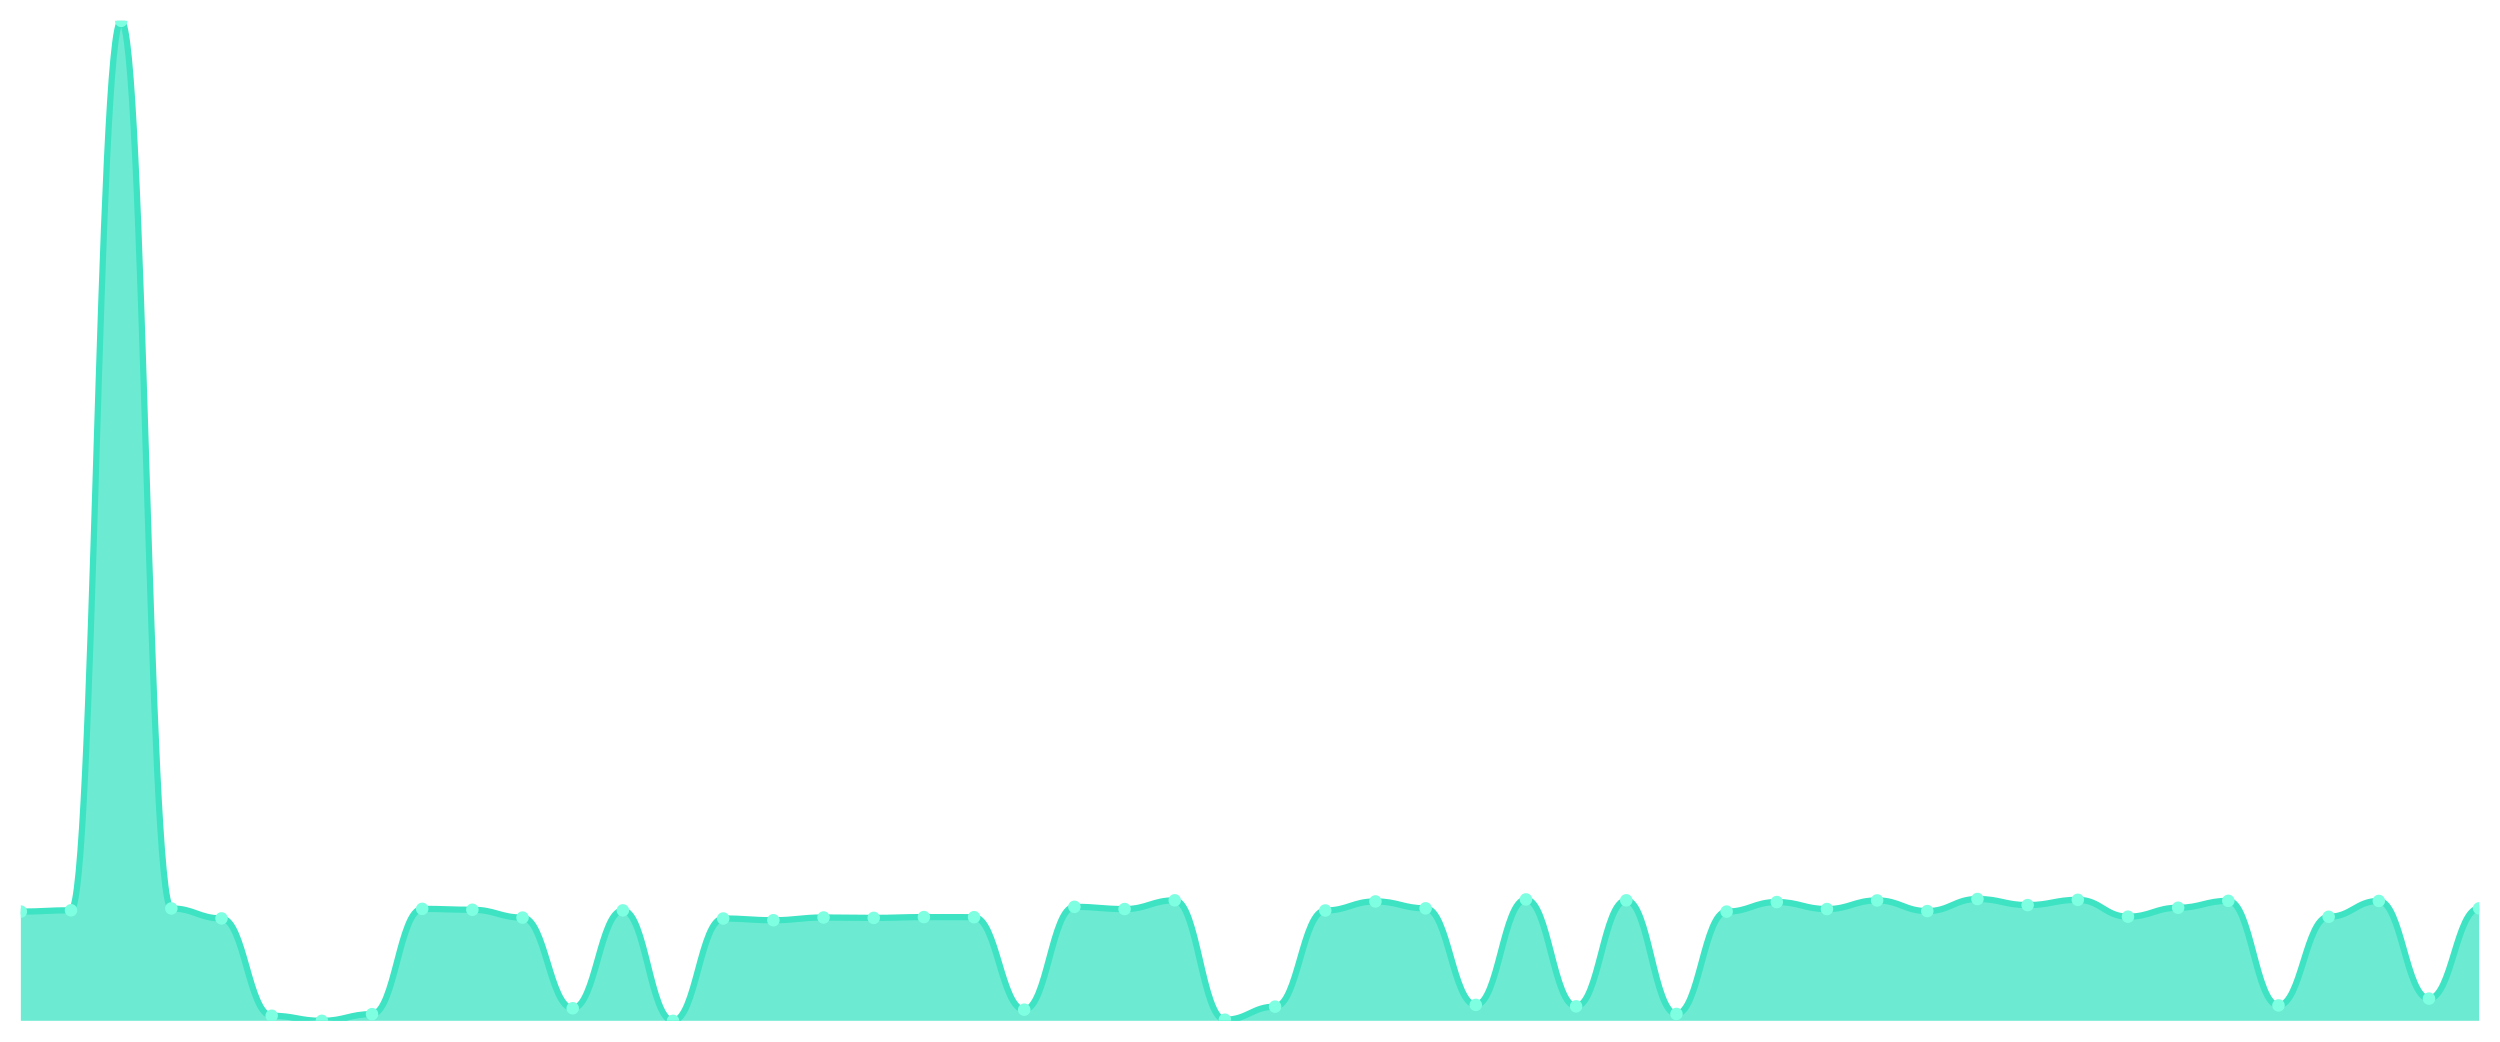
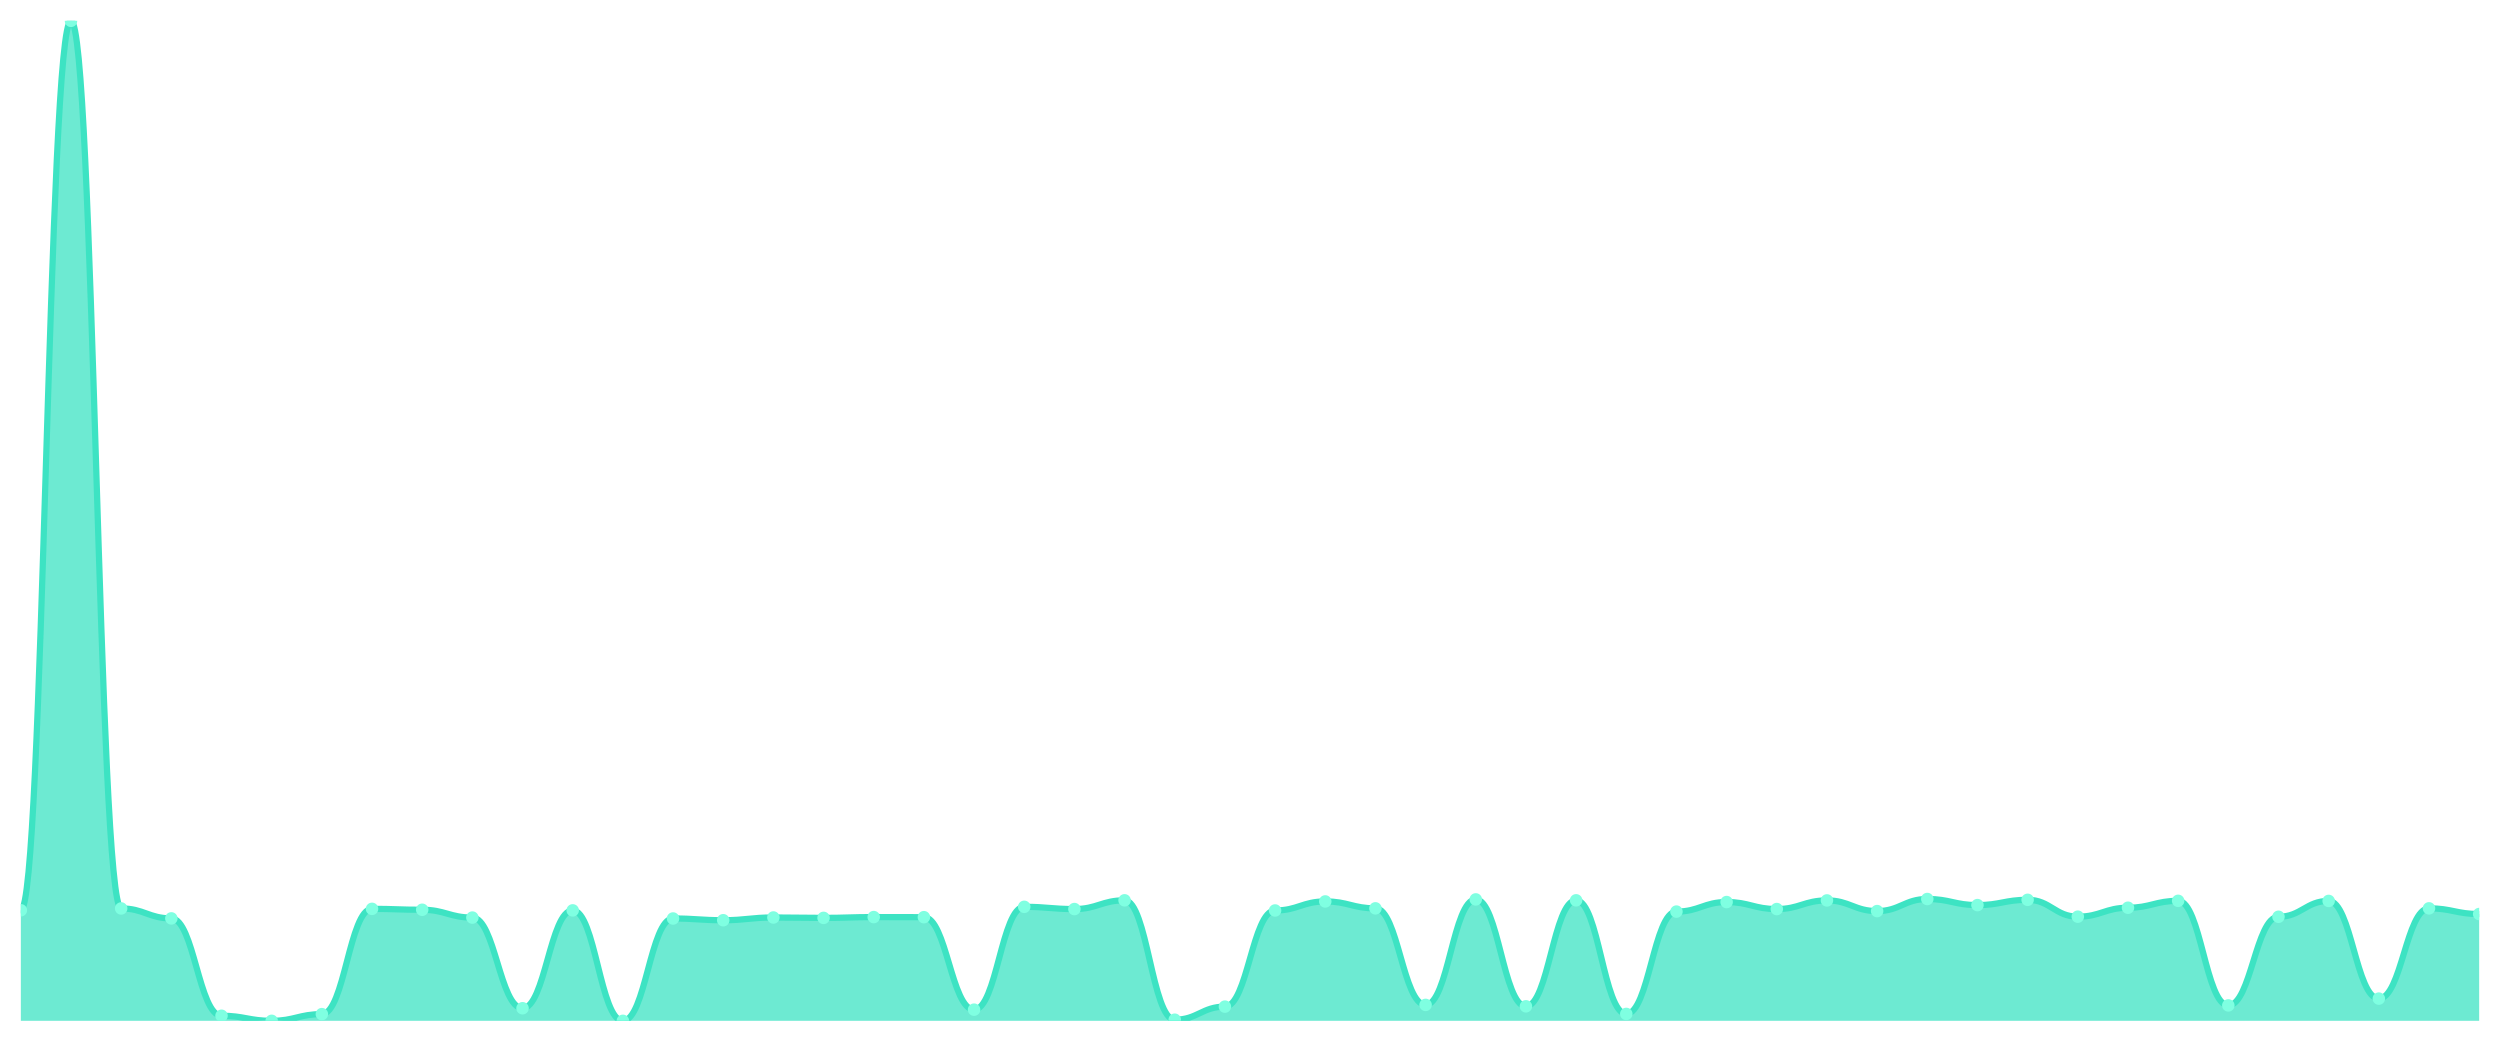
<svg xmlns="http://www.w3.org/2000/svg" viewBox="0 0 1200 500" width="1200" height="500">
  <defs>
    <clipPath id="c">
      <rect x="10" y="10" width="1180" height="480" />
    </clipPath>
  </defs>
  <rect width="1200" height="500" fill="none" />
  <g clip-path="url(#c)">
-     <path d="M 10,490 L 10,437.565 C 20.837,437.565 23.245,436.932 34.082,436.932 C 44.918,436.932 47.327,10 58.163,10 C 69,10 71.408,436.055 82.245,436.055 C 93.082,436.055 95.49,440.83 106.327,440.83 C 117.163,440.83 119.571,487.563 130.408,487.563 C 141.245,487.563 143.653,490 154.49,490 C 165.327,490 167.735,486.784 178.571,486.784 C 189.408,486.784 191.816,436.25 202.653,436.25 C 213.49,436.25 215.898,436.688 226.735,436.688 C 237.571,436.688 239.98,440.441 250.816,440.441 C 261.653,440.441 264.061,483.957 274.898,483.957 C 285.735,483.957 288.143,436.981 298.98,436.981 C 309.816,436.981 312.224,490 323.061,490 C 333.898,490 336.306,440.879 347.143,440.879 C 357.98,440.879 360.388,441.708 371.224,441.708 C 382.061,441.708 384.469,440.392 395.306,440.392 C 406.143,440.392 408.551,440.587 419.388,440.587 C 430.224,440.587 432.633,440.197 443.469,440.197 C 454.306,440.197 456.714,440.246 467.551,440.246 C 478.388,440.246 480.796,484.64 491.633,484.64 C 502.469,484.64 504.878,435.275 515.714,435.275 C 526.551,435.275 528.959,436.347 539.796,436.347 C 550.633,436.347 553.041,432.156 563.878,432.156 C 574.714,432.156 577.122,489.464 587.959,489.464 C 598.796,489.464 601.204,483.178 612.041,483.178 C 622.878,483.178 625.286,437.029 636.122,437.029 C 646.959,437.029 649.367,432.692 660.204,432.692 C 671.041,432.692 673.449,436.006 684.286,436.006 C 695.122,436.006 697.531,482.349 708.367,482.349 C 719.204,482.349 721.612,431.718 732.449,431.718 C 743.286,431.718 745.694,483.031 756.531,483.031 C 767.367,483.031 769.776,432.156 780.612,432.156 C 791.449,432.156 793.857,486.686 804.694,486.686 C 815.531,486.686 817.939,437.565 828.776,437.565 C 839.612,437.565 842.02,432.985 852.857,432.985 C 863.694,432.985 866.102,436.347 876.939,436.347 C 887.776,436.347 890.184,432.205 901.02,432.205 C 911.857,432.205 914.265,437.322 925.102,437.322 C 935.939,437.322 938.347,431.523 949.184,431.523 C 960.02,431.523 962.429,434.447 973.265,434.447 C 984.102,434.447 986.51,431.913 997.347,431.913 C 1008.184,431.913 1010.592,440.002 1021.429,440.002 C 1032.265,440.002 1034.673,435.714 1045.51,435.714 C 1056.347,435.714 1058.755,432.4 1069.592,432.4 C 1080.429,432.4 1082.837,482.593 1093.673,482.593 C 1104.51,482.593 1106.918,440.051 1117.755,440.051 C 1128.592,440.051 1131,432.449 1141.837,432.449 C 1152.673,432.449 1155.082,479.328 1165.918,479.328 C 1176.755,479.328 1179.163,436.006 1190,436.006 L 1190,490 Z" fill="rgba(61,227,195,0.75)" />
-     <path d="M 10,437.565 C 20.837,437.565 23.245,436.932 34.082,436.932 C 44.918,436.932 47.327,10 58.163,10 C 69,10 71.408,436.055 82.245,436.055 C 93.082,436.055 95.49,440.83 106.327,440.83 C 117.163,440.83 119.571,487.563 130.408,487.563 C 141.245,487.563 143.653,490 154.49,490 C 165.327,490 167.735,486.784 178.571,486.784 C 189.408,486.784 191.816,436.25 202.653,436.25 C 213.49,436.25 215.898,436.688 226.735,436.688 C 237.571,436.688 239.98,440.441 250.816,440.441 C 261.653,440.441 264.061,483.957 274.898,483.957 C 285.735,483.957 288.143,436.981 298.98,436.981 C 309.816,436.981 312.224,490 323.061,490 C 333.898,490 336.306,440.879 347.143,440.879 C 357.98,440.879 360.388,441.708 371.224,441.708 C 382.061,441.708 384.469,440.392 395.306,440.392 C 406.143,440.392 408.551,440.587 419.388,440.587 C 430.224,440.587 432.633,440.197 443.469,440.197 C 454.306,440.197 456.714,440.246 467.551,440.246 C 478.388,440.246 480.796,484.64 491.633,484.64 C 502.469,484.64 504.878,435.275 515.714,435.275 C 526.551,435.275 528.959,436.347 539.796,436.347 C 550.633,436.347 553.041,432.156 563.878,432.156 C 574.714,432.156 577.122,489.464 587.959,489.464 C 598.796,489.464 601.204,483.178 612.041,483.178 C 622.878,483.178 625.286,437.029 636.122,437.029 C 646.959,437.029 649.367,432.692 660.204,432.692 C 671.041,432.692 673.449,436.006 684.286,436.006 C 695.122,436.006 697.531,482.349 708.367,482.349 C 719.204,482.349 721.612,431.718 732.449,431.718 C 743.286,431.718 745.694,483.031 756.531,483.031 C 767.367,483.031 769.776,432.156 780.612,432.156 C 791.449,432.156 793.857,486.686 804.694,486.686 C 815.531,486.686 817.939,437.565 828.776,437.565 C 839.612,437.565 842.02,432.985 852.857,432.985 C 863.694,432.985 866.102,436.347 876.939,436.347 C 887.776,436.347 890.184,432.205 901.02,432.205 C 911.857,432.205 914.265,437.322 925.102,437.322 C 935.939,437.322 938.347,431.523 949.184,431.523 C 960.02,431.523 962.429,434.447 973.265,434.447 C 984.102,434.447 986.51,431.913 997.347,431.913 C 1008.184,431.913 1010.592,440.002 1021.429,440.002 C 1032.265,440.002 1034.673,435.714 1045.51,435.714 C 1056.347,435.714 1058.755,432.4 1069.592,432.4 C 1080.429,432.4 1082.837,482.593 1093.673,482.593 C 1104.51,482.593 1106.918,440.051 1117.755,440.051 C 1128.592,440.051 1131,432.449 1141.837,432.449 C 1152.673,432.449 1155.082,479.328 1165.918,479.328 C 1176.755,479.328 1179.163,436.006 1190,436.006" fill="none" stroke="#3de3c3" stroke-width="3" stroke-linecap="round" stroke-linejoin="round" />
-     <circle cx="10" cy="437.565" r="3" fill="#7fffe1" />
-     <circle cx="34.082" cy="436.932" r="3" fill="#7fffe1" />
-     <circle cx="58.163" cy="10" r="3" fill="#7fffe1" />
-     <circle cx="82.245" cy="436.055" r="3" fill="#7fffe1" />
-     <circle cx="106.327" cy="440.83" r="3" fill="#7fffe1" />
-     <circle cx="130.408" cy="487.563" r="3" fill="#7fffe1" />
-     <circle cx="154.49" cy="490" r="3" fill="#7fffe1" />
-     <circle cx="178.571" cy="486.784" r="3" fill="#7fffe1" />
-     <circle cx="202.653" cy="436.25" r="3" fill="#7fffe1" />
-     <circle cx="226.735" cy="436.688" r="3" fill="#7fffe1" />
-     <circle cx="250.816" cy="440.441" r="3" fill="#7fffe1" />
-     <circle cx="274.898" cy="483.957" r="3" fill="#7fffe1" />
-     <circle cx="298.98" cy="436.981" r="3" fill="#7fffe1" />
-     <circle cx="323.061" cy="490" r="3" fill="#7fffe1" />
-     <circle cx="347.143" cy="440.879" r="3" fill="#7fffe1" />
-     <circle cx="371.224" cy="441.708" r="3" fill="#7fffe1" />
-     <circle cx="395.306" cy="440.392" r="3" fill="#7fffe1" />
-     <circle cx="419.388" cy="440.587" r="3" fill="#7fffe1" />
-     <circle cx="443.469" cy="440.197" r="3" fill="#7fffe1" />
-     <circle cx="467.551" cy="440.246" r="3" fill="#7fffe1" />
-     <circle cx="491.633" cy="484.64" r="3" fill="#7fffe1" />
-     <circle cx="515.714" cy="435.275" r="3" fill="#7fffe1" />
-     <circle cx="539.796" cy="436.347" r="3" fill="#7fffe1" />
-     <circle cx="563.878" cy="432.156" r="3" fill="#7fffe1" />
-     <circle cx="587.959" cy="489.464" r="3" fill="#7fffe1" />
-     <circle cx="612.041" cy="483.178" r="3" fill="#7fffe1" />
-     <circle cx="636.122" cy="437.029" r="3" fill="#7fffe1" />
-     <circle cx="660.204" cy="432.692" r="3" fill="#7fffe1" />
-     <circle cx="684.286" cy="436.006" r="3" fill="#7fffe1" />
-     <circle cx="708.367" cy="482.349" r="3" fill="#7fffe1" />
-     <circle cx="732.449" cy="431.718" r="3" fill="#7fffe1" />
-     <circle cx="756.531" cy="483.031" r="3" fill="#7fffe1" />
-     <circle cx="780.612" cy="432.156" r="3" fill="#7fffe1" />
-     <circle cx="804.694" cy="486.686" r="3" fill="#7fffe1" />
-     <circle cx="828.776" cy="437.565" r="3" fill="#7fffe1" />
-     <circle cx="852.857" cy="432.985" r="3" fill="#7fffe1" />
-     <circle cx="876.939" cy="436.347" r="3" fill="#7fffe1" />
-     <circle cx="901.02" cy="432.205" r="3" fill="#7fffe1" />
-     <circle cx="925.102" cy="437.322" r="3" fill="#7fffe1" />
-     <circle cx="949.184" cy="431.523" r="3" fill="#7fffe1" />
-     <circle cx="973.265" cy="434.447" r="3" fill="#7fffe1" />
-     <circle cx="997.347" cy="431.913" r="3" fill="#7fffe1" />
-     <circle cx="1021.429" cy="440.002" r="3" fill="#7fffe1" />
-     <circle cx="1045.51" cy="435.714" r="3" fill="#7fffe1" />
-     <circle cx="1069.592" cy="432.4" r="3" fill="#7fffe1" />
-     <circle cx="1093.673" cy="482.593" r="3" fill="#7fffe1" />
-     <circle cx="1117.755" cy="440.051" r="3" fill="#7fffe1" />
-     <circle cx="1141.837" cy="432.449" r="3" fill="#7fffe1" />
-     <circle cx="1165.918" cy="479.328" r="3" fill="#7fffe1" />
-     <circle cx="1190" cy="436.006" r="3" fill="#7fffe1" />
+     <path d="M 10,490 L 10,436.932 C 20.837,436.932 23.245,10 34.082,10 C 44.918,10 47.327,436.055 58.163,436.055 C 69,436.055 71.408,440.83 82.245,440.83 C 93.082,440.83 95.49,487.563 106.327,487.563 C 117.163,487.563 119.571,490 130.408,490 C 141.245,490 143.653,486.784 154.49,486.784 C 165.327,486.784 167.735,436.25 178.571,436.25 C 189.408,436.25 191.816,436.688 202.653,436.688 C 213.49,436.688 215.898,440.441 226.735,440.441 C 237.571,440.441 239.98,483.957 250.816,483.957 C 261.653,483.957 264.061,436.981 274.898,436.981 C 285.735,436.981 288.143,490 298.98,490 C 309.816,490 312.224,440.879 323.061,440.879 C 333.898,440.879 336.306,441.708 347.143,441.708 C 357.98,441.708 360.388,440.392 371.224,440.392 C 382.061,440.392 384.469,440.587 395.306,440.587 C 406.143,440.587 408.551,440.197 419.388,440.197 C 430.224,440.197 432.633,440.246 443.469,440.246 C 454.306,440.246 456.714,484.64 467.551,484.64 C 478.388,484.64 480.796,435.275 491.633,435.275 C 502.469,435.275 504.878,436.347 515.714,436.347 C 526.551,436.347 528.959,432.156 539.796,432.156 C 550.633,432.156 553.041,489.464 563.878,489.464 C 574.714,489.464 577.122,483.178 587.959,483.178 C 598.796,483.178 601.204,437.029 612.041,437.029 C 622.878,437.029 625.286,432.692 636.122,432.692 C 646.959,432.692 649.367,436.006 660.204,436.006 C 671.041,436.006 673.449,482.349 684.286,482.349 C 695.122,482.349 697.531,431.718 708.367,431.718 C 719.204,431.718 721.612,483.031 732.449,483.031 C 743.286,483.031 745.694,432.156 756.531,432.156 C 767.367,432.156 769.776,486.686 780.612,486.686 C 791.449,486.686 793.857,437.565 804.694,437.565 C 815.531,437.565 817.939,432.985 828.776,432.985 C 839.612,432.985 842.02,436.347 852.857,436.347 C 863.694,436.347 866.102,432.205 876.939,432.205 C 887.776,432.205 890.184,437.322 901.02,437.322 C 911.857,437.322 914.265,431.523 925.102,431.523 C 935.939,431.523 938.347,434.447 949.184,434.447 C 960.02,434.447 962.429,431.913 973.265,431.913 C 984.102,431.913 986.51,440.002 997.347,440.002 C 1008.184,440.002 1010.592,435.714 1021.429,435.714 C 1032.265,435.714 1034.673,432.4 1045.51,432.4 C 1056.347,432.4 1058.755,482.593 1069.592,482.593 C 1080.429,482.593 1082.837,440.051 1093.673,440.051 C 1104.51,440.051 1106.918,432.449 1117.755,432.449 C 1128.592,432.449 1131,479.328 1141.837,479.328 C 1152.673,479.328 1155.082,436.006 1165.918,436.006 C 1176.755,436.006 1179.163,438.735 1190,438.735 L 1190,490 Z" fill="rgba(61,227,195,0.75)" />
+     <path d="M 10,436.932 C 20.837,436.932 23.245,10 34.082,10 C 44.918,10 47.327,436.055 58.163,436.055 C 69,436.055 71.408,440.83 82.245,440.83 C 93.082,440.83 95.49,487.563 106.327,487.563 C 117.163,487.563 119.571,490 130.408,490 C 141.245,490 143.653,486.784 154.49,486.784 C 165.327,486.784 167.735,436.25 178.571,436.25 C 189.408,436.25 191.816,436.688 202.653,436.688 C 213.49,436.688 215.898,440.441 226.735,440.441 C 237.571,440.441 239.98,483.957 250.816,483.957 C 261.653,483.957 264.061,436.981 274.898,436.981 C 285.735,436.981 288.143,490 298.98,490 C 309.816,490 312.224,440.879 323.061,440.879 C 333.898,440.879 336.306,441.708 347.143,441.708 C 357.98,441.708 360.388,440.392 371.224,440.392 C 382.061,440.392 384.469,440.587 395.306,440.587 C 406.143,440.587 408.551,440.197 419.388,440.197 C 430.224,440.197 432.633,440.246 443.469,440.246 C 454.306,440.246 456.714,484.64 467.551,484.64 C 478.388,484.64 480.796,435.275 491.633,435.275 C 502.469,435.275 504.878,436.347 515.714,436.347 C 526.551,436.347 528.959,432.156 539.796,432.156 C 550.633,432.156 553.041,489.464 563.878,489.464 C 574.714,489.464 577.122,483.178 587.959,483.178 C 598.796,483.178 601.204,437.029 612.041,437.029 C 622.878,437.029 625.286,432.692 636.122,432.692 C 646.959,432.692 649.367,436.006 660.204,436.006 C 671.041,436.006 673.449,482.349 684.286,482.349 C 695.122,482.349 697.531,431.718 708.367,431.718 C 719.204,431.718 721.612,483.031 732.449,483.031 C 743.286,483.031 745.694,432.156 756.531,432.156 C 767.367,432.156 769.776,486.686 780.612,486.686 C 791.449,486.686 793.857,437.565 804.694,437.565 C 815.531,437.565 817.939,432.985 828.776,432.985 C 839.612,432.985 842.02,436.347 852.857,436.347 C 863.694,436.347 866.102,432.205 876.939,432.205 C 887.776,432.205 890.184,437.322 901.02,437.322 C 911.857,437.322 914.265,431.523 925.102,431.523 C 935.939,431.523 938.347,434.447 949.184,434.447 C 960.02,434.447 962.429,431.913 973.265,431.913 C 984.102,431.913 986.51,440.002 997.347,440.002 C 1008.184,440.002 1010.592,435.714 1021.429,435.714 C 1032.265,435.714 1034.673,432.4 1045.51,432.4 C 1056.347,432.4 1058.755,482.593 1069.592,482.593 C 1080.429,482.593 1082.837,440.051 1093.673,440.051 C 1104.51,440.051 1106.918,432.449 1117.755,432.449 C 1128.592,432.449 1131,479.328 1141.837,479.328 C 1152.673,479.328 1155.082,436.006 1165.918,436.006 C 1176.755,436.006 1179.163,438.735 1190,438.735" fill="none" stroke="#3de3c3" stroke-width="3" stroke-linecap="round" stroke-linejoin="round" />
+     <circle cx="10" cy="436.932" r="3" fill="#7fffe1" />
+     <circle cx="34.082" cy="10" r="3" fill="#7fffe1" />
+     <circle cx="58.163" cy="436.055" r="3" fill="#7fffe1" />
+     <circle cx="82.245" cy="440.83" r="3" fill="#7fffe1" />
+     <circle cx="106.327" cy="487.563" r="3" fill="#7fffe1" />
+     <circle cx="130.408" cy="490" r="3" fill="#7fffe1" />
+     <circle cx="154.49" cy="486.784" r="3" fill="#7fffe1" />
+     <circle cx="178.571" cy="436.25" r="3" fill="#7fffe1" />
+     <circle cx="202.653" cy="436.688" r="3" fill="#7fffe1" />
+     <circle cx="226.735" cy="440.441" r="3" fill="#7fffe1" />
+     <circle cx="250.816" cy="483.957" r="3" fill="#7fffe1" />
+     <circle cx="274.898" cy="436.981" r="3" fill="#7fffe1" />
+     <circle cx="298.98" cy="490" r="3" fill="#7fffe1" />
+     <circle cx="323.061" cy="440.879" r="3" fill="#7fffe1" />
+     <circle cx="347.143" cy="441.708" r="3" fill="#7fffe1" />
+     <circle cx="371.224" cy="440.392" r="3" fill="#7fffe1" />
+     <circle cx="395.306" cy="440.587" r="3" fill="#7fffe1" />
+     <circle cx="419.388" cy="440.197" r="3" fill="#7fffe1" />
+     <circle cx="443.469" cy="440.246" r="3" fill="#7fffe1" />
+     <circle cx="467.551" cy="484.64" r="3" fill="#7fffe1" />
+     <circle cx="491.633" cy="435.275" r="3" fill="#7fffe1" />
+     <circle cx="515.714" cy="436.347" r="3" fill="#7fffe1" />
+     <circle cx="539.796" cy="432.156" r="3" fill="#7fffe1" />
+     <circle cx="563.878" cy="489.464" r="3" fill="#7fffe1" />
+     <circle cx="587.959" cy="483.178" r="3" fill="#7fffe1" />
+     <circle cx="612.041" cy="437.029" r="3" fill="#7fffe1" />
+     <circle cx="636.122" cy="432.692" r="3" fill="#7fffe1" />
+     <circle cx="660.204" cy="436.006" r="3" fill="#7fffe1" />
+     <circle cx="684.286" cy="482.349" r="3" fill="#7fffe1" />
+     <circle cx="708.367" cy="431.718" r="3" fill="#7fffe1" />
+     <circle cx="732.449" cy="483.031" r="3" fill="#7fffe1" />
+     <circle cx="756.531" cy="432.156" r="3" fill="#7fffe1" />
+     <circle cx="780.612" cy="486.686" r="3" fill="#7fffe1" />
+     <circle cx="804.694" cy="437.565" r="3" fill="#7fffe1" />
+     <circle cx="828.776" cy="432.985" r="3" fill="#7fffe1" />
+     <circle cx="852.857" cy="436.347" r="3" fill="#7fffe1" />
+     <circle cx="876.939" cy="432.205" r="3" fill="#7fffe1" />
+     <circle cx="901.02" cy="437.322" r="3" fill="#7fffe1" />
+     <circle cx="925.102" cy="431.523" r="3" fill="#7fffe1" />
+     <circle cx="949.184" cy="434.447" r="3" fill="#7fffe1" />
+     <circle cx="973.265" cy="431.913" r="3" fill="#7fffe1" />
+     <circle cx="997.347" cy="440.002" r="3" fill="#7fffe1" />
+     <circle cx="1021.429" cy="435.714" r="3" fill="#7fffe1" />
+     <circle cx="1045.51" cy="432.4" r="3" fill="#7fffe1" />
+     <circle cx="1069.592" cy="482.593" r="3" fill="#7fffe1" />
+     <circle cx="1093.673" cy="440.051" r="3" fill="#7fffe1" />
+     <circle cx="1117.755" cy="432.449" r="3" fill="#7fffe1" />
+     <circle cx="1141.837" cy="479.328" r="3" fill="#7fffe1" />
+     <circle cx="1165.918" cy="436.006" r="3" fill="#7fffe1" />
+     <circle cx="1190" cy="438.735" r="3" fill="#7fffe1" />
  </g>
</svg>
